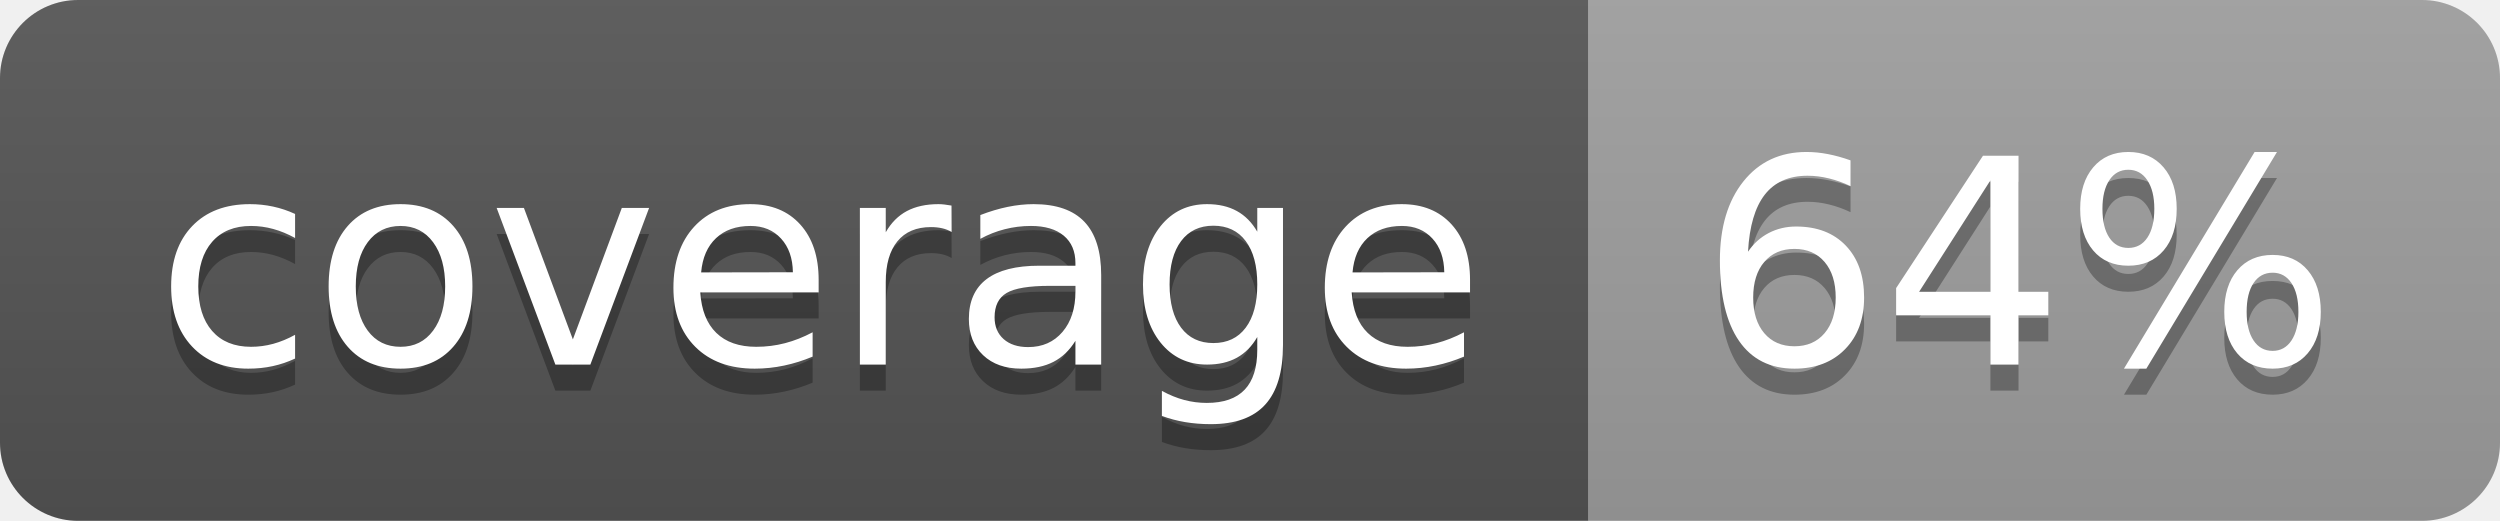
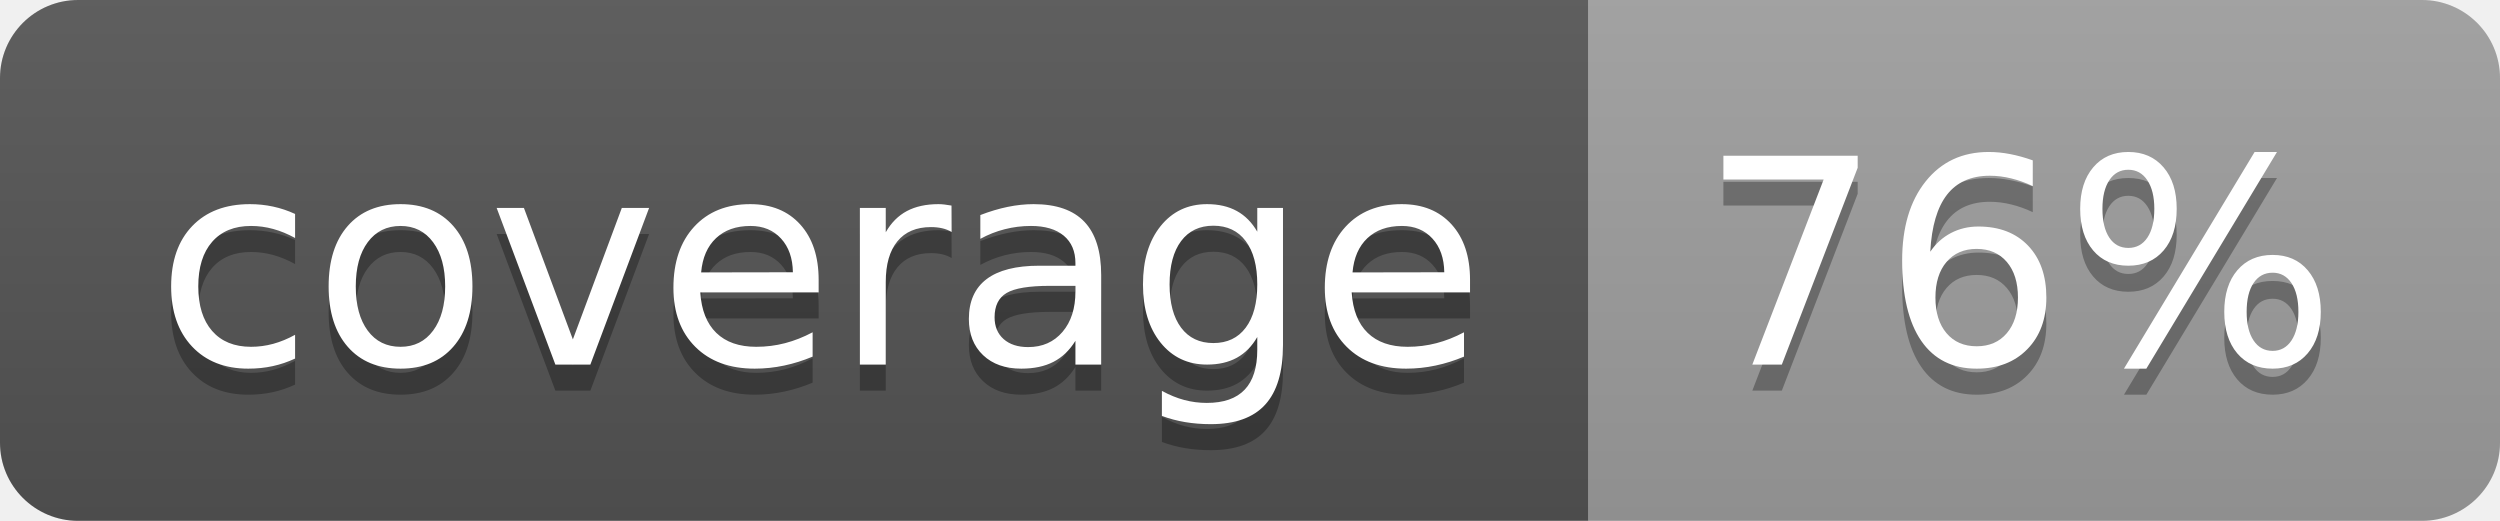
<svg xmlns="http://www.w3.org/2000/svg" width="96" height="20">
  <linearGradient id="b" x2="0" y2="100%">
    <stop offset="0" stop-color="#bbb" stop-opacity=".1" />
    <stop offset="1" stop-opacity=".1" />
  </linearGradient>
  <clipPath id="a">
    <rect width="96" height="20" rx="3" fill="#fff" />
  </clipPath>
  <g clip-path="url(#a)">
    <path fill="#555" d="M0 0h61v20H0z" />
    <path fill="#9F9F9F" d="M61 0h35v20H61z" />
    <path fill="url(#b)" d="M0 0h96v20H0z" />
  </g>
  <g fill="#fff" text-anchor="middle" font-family="DejaVu Sans,Verdana,Geneva,sans-serif" font-size="110">
    <text x="315" y="150" fill="#010101" fill-opacity=".3" transform="scale(.1)" textLength="510">coverage</text>
    <text x="315" y="140" transform="scale(.1)" textLength="510">coverage</text>
-     <text x="775" y="150" fill="#010101" fill-opacity=".3" transform="scale(.1)" textLength="250">64%</text>
-     <text x="775" y="140" transform="scale(.1)" textLength="250">64%</text>
+     <text x="775" y="150" fill="#010101" fill-opacity=".3" transform="scale(.1)" textLength="250">76%</text>
+     <text x="775" y="140" transform="scale(.1)" textLength="250">76%</text>
  </g>
</svg>
